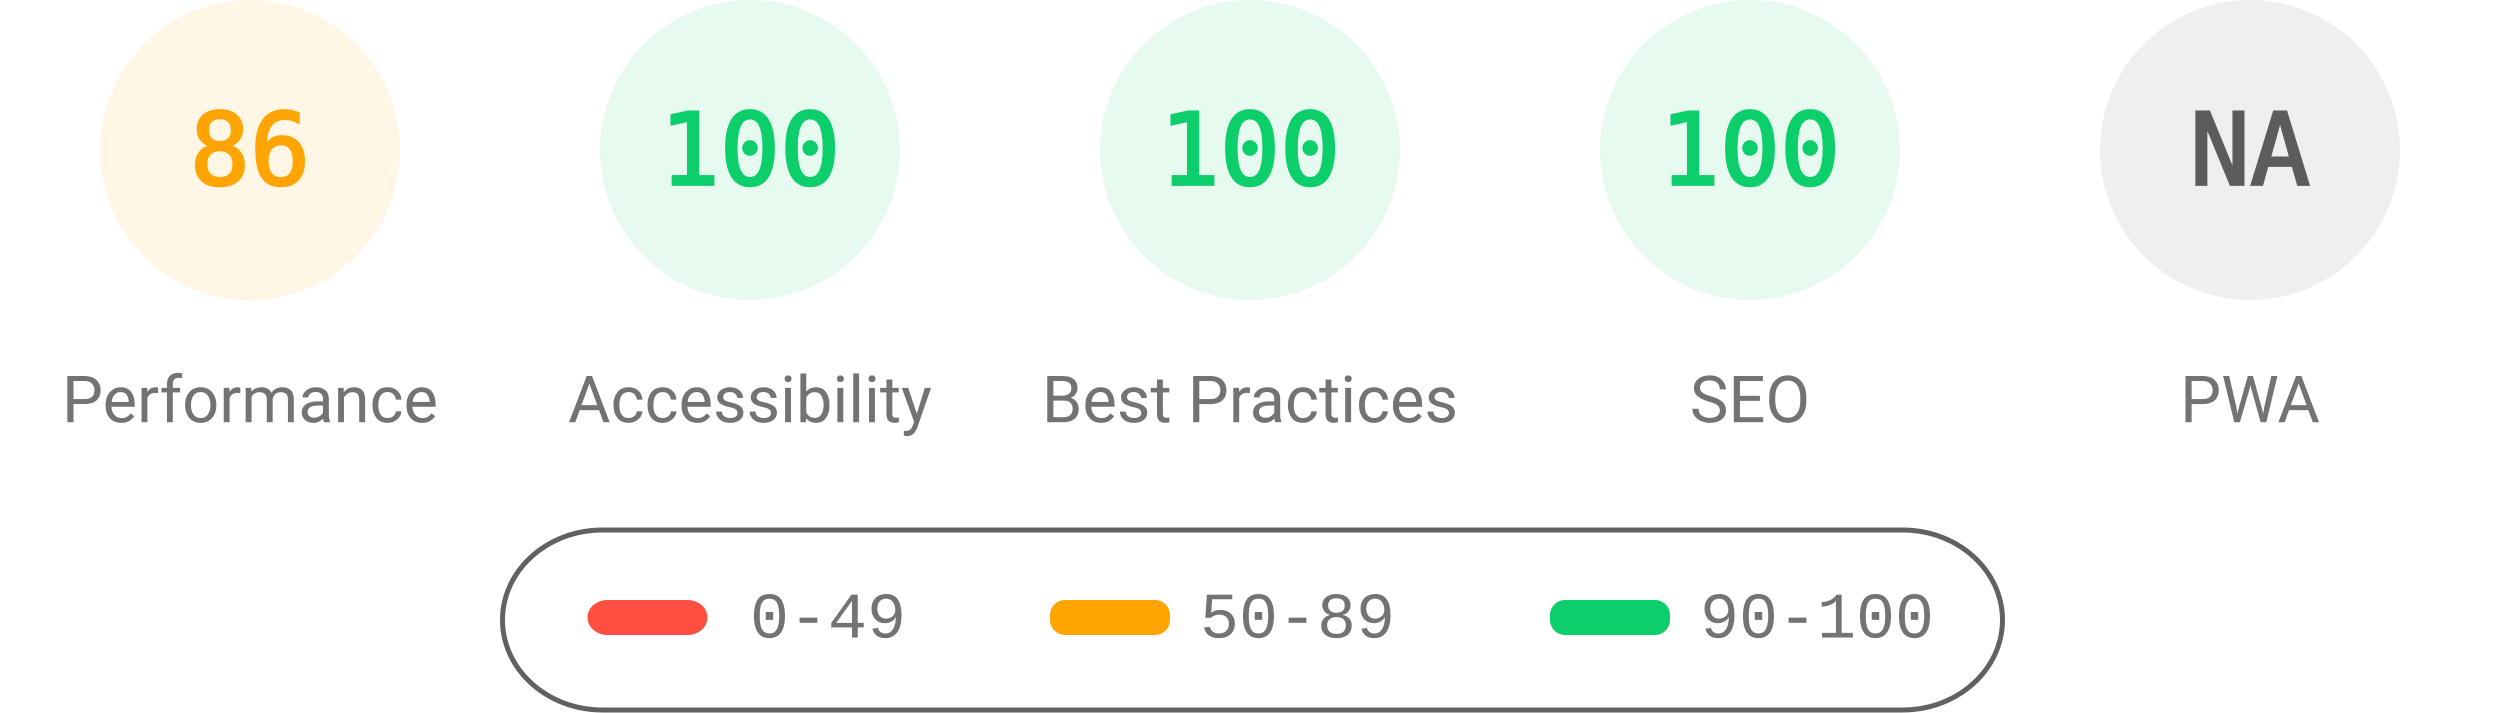
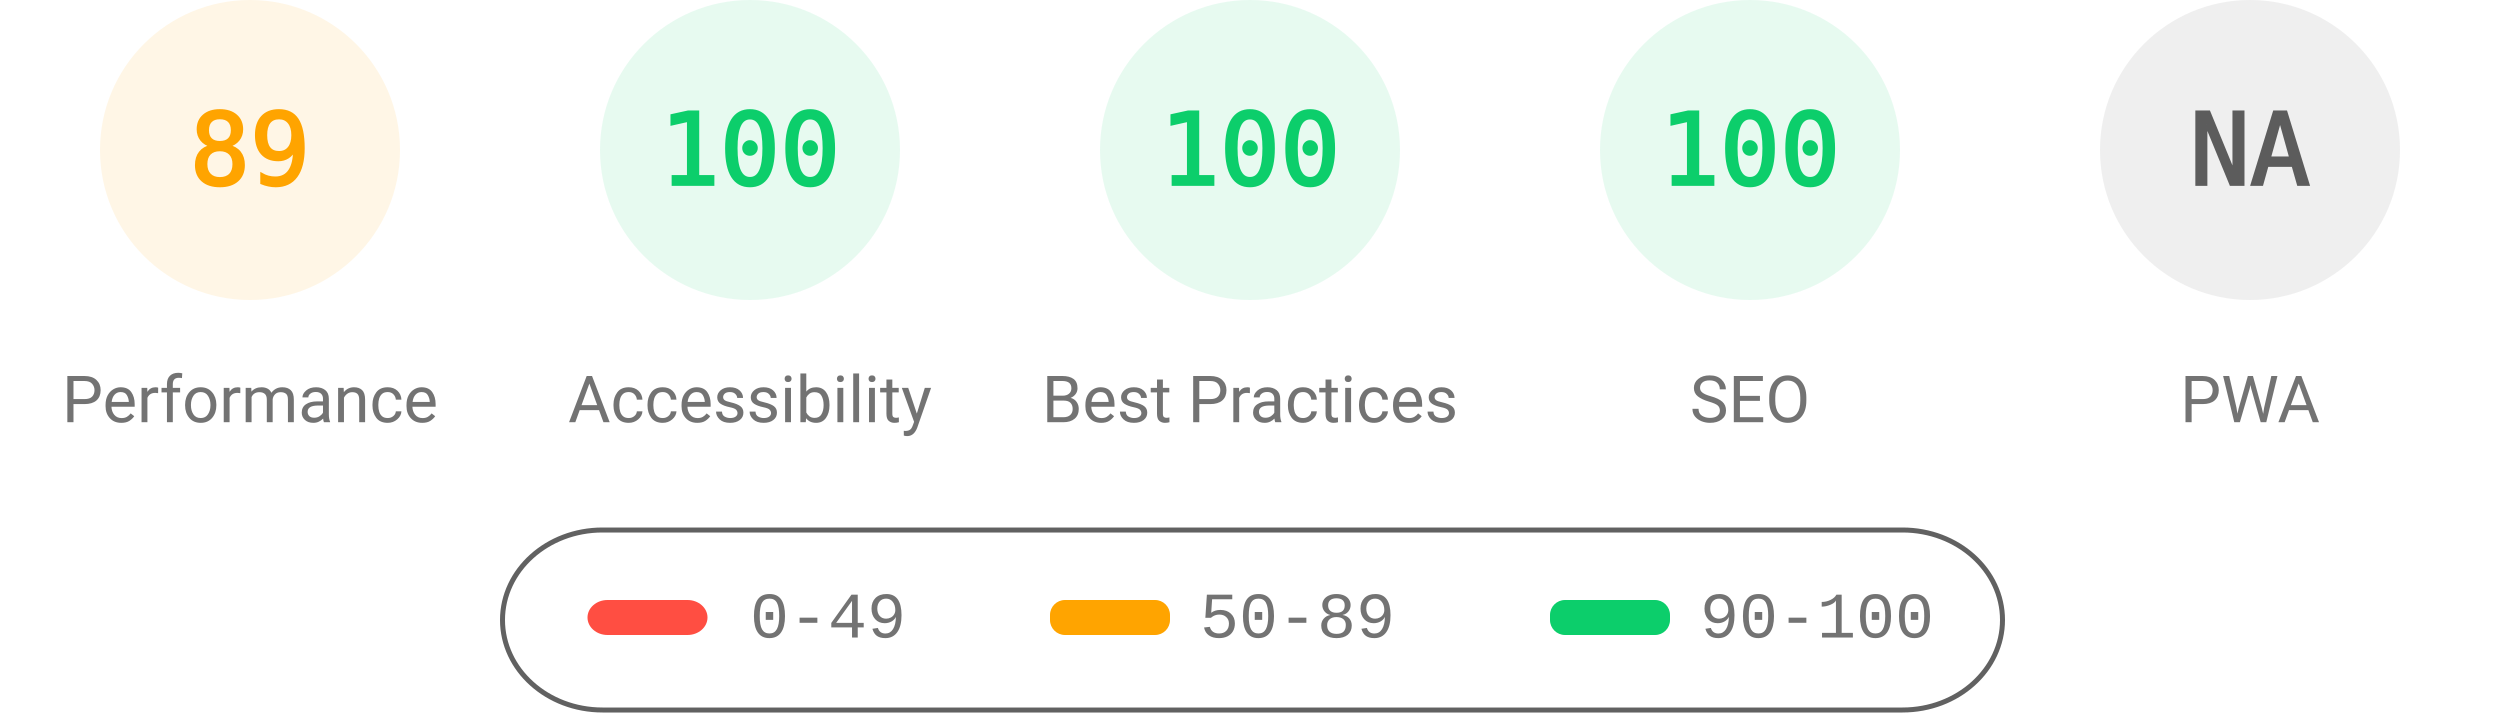
<svg xmlns="http://www.w3.org/2000/svg" fill="none" width="1000" height="285">
  <style>.gauge-base{opacity:.1}.gauge-arc{fill:none;animation-delay:250ms;stroke-linecap:round;transform:rotate(-90deg);transform-origin:100px 60px;animation:load-gauge 1s ease forwards}.guage-text{font-size:40px;font-family:monospace;text-align:center}.guage-red{color:#ff4e42;fill:#ff4e42;stroke:#ff4e42}.guage-orange{color:#ffa400;fill:#ffa400;stroke:#ffa400}.guage-green{color:#0cce6b;fill:#0cce6b;stroke:#0cce6b}.guage-undefined{color:#5c5c5c;fill:#5c5c5c;stroke:#5c5c5c}.guage-title{color:#737373;fill:#737373;stroke:none;font-size:26px;line-height:26px;font-family:Roboto,Halvetica,Arial,sans-serif}@keyframes load-gauge{from{stroke-dasharray:0 352.858}}</style>
  <svg class="guage-div guage-perf guage-orange" viewBox="0 0 200 200" width="200" height="200">
    <circle class="gauge-base" r="56" cx="100" cy="60" stroke-width="8" />
-     <circle class="gauge-arc guage-arc-1" r="56" cx="100" cy="60" stroke-width="8" style="stroke-dasharray:302.598,351.858" />
-     <text class="guage-text" x="100" y="60" alignment-baseline="central" dominant-baseline="central" text-anchor="middle">86</text>
+     <circle class="gauge-arc guage-arc-1" r="56" cx="100" cy="60" stroke-width="8" style="stroke-dasharray:313.154,351.858" />
+     <text class="guage-text" x="100" y="60" alignment-baseline="central" dominant-baseline="central" text-anchor="middle">89</text>
    <text class="guage-title" x="100" y="160" alignment-baseline="central" dominant-baseline="central" text-anchor="middle">Performance</text>
  </svg>
  <svg class="guage-div guage-acc guage-green" viewBox="0 0 200 200" width="200" height="200" x="200">
    <circle class="gauge-base" r="56" cx="100" cy="60" stroke-width="8" />
    <circle class="gauge-arc guage-arc-2" r="56" cx="100" cy="60" stroke-width="8" style="stroke-dasharray:351.858,351.858" />
    <text class="guage-text" x="100" y="60" alignment-baseline="central" dominant-baseline="central" text-anchor="middle">100</text>
    <text class="guage-title" x="100" y="160" alignment-baseline="central" dominant-baseline="central" text-anchor="middle">Accessibility</text>
  </svg>
  <svg class="guage-div guage-best guage-green" viewBox="0 0 200 200" width="200" height="200" x="400">
    <circle class="gauge-base" r="56" cx="100" cy="60" stroke-width="8" />
    <circle class="gauge-arc guage-arc-3" r="56" cx="100" cy="60" stroke-width="8" style="stroke-dasharray:351.858,351.858" />
    <text class="guage-text" x="100" y="60" alignment-baseline="central" dominant-baseline="central" text-anchor="middle">100</text>
    <text class="guage-title" x="100" y="160" alignment-baseline="central" dominant-baseline="central" text-anchor="middle">Best Practices</text>
  </svg>
  <svg class="guage-div guage-seo guage-green" viewBox="0 0 200 200" width="200" height="200" x="600">
    <circle class="gauge-base" r="56" cx="100" cy="60" stroke-width="8" />
    <circle class="gauge-arc guage-arc-4" r="56" cx="100" cy="60" stroke-width="8" style="stroke-dasharray:351.858,351.858" />
    <text class="guage-text" x="100" y="60" alignment-baseline="central" dominant-baseline="central" text-anchor="middle">100</text>
    <text class="guage-title" x="100" y="160" alignment-baseline="central" dominant-baseline="central" text-anchor="middle">SEO</text>
  </svg>
  <svg class="guage-div guage-pwa guage-undefined" viewBox="0 0 200 200" width="200" height="200" x="800">
    <circle class="gauge-base" r="56" cx="100" cy="60" stroke-width="8" />
    <circle class="gauge-arc guage-arc-4" r="56" cx="100" cy="60" stroke-width="8" style="stroke-dasharray:351.858,351.858" />
    <text class="guage-text" x="100" y="60" alignment-baseline="central" dominant-baseline="central" text-anchor="middle">NA</text>
    <text class="guage-title" x="100" y="160" alignment-baseline="central" dominant-baseline="central" text-anchor="middle">PWA</text>
  </svg>
  <svg width="604" height="76" x="200" y="210">
    <path fill="none" id="canvas_background" d="M-1-1h604v80H-1z" />
    <rect fill-opacity="0" stroke="#616161" stroke-width="2" rx="40" id="svg_2" height="72" width="600" y="2" x="1" fill="#000" />
    <rect stroke="#000" rx="8" id="svg_3" height="14" width="48" y="30" x="35" stroke-opacity="null" stroke-width="0" fill="#ff4e42" />
    <rect stroke="#000" rx="6" id="svg_4" height="14" width="48" y="30" x="220" stroke-opacity="null" stroke-width="0" fill="#ffa400" />
    <rect stroke="#000" rx="6" id="svg_5" height="14" width="48" y="30" x="420" stroke-opacity="null" stroke-width="0" fill="#0cce6b" />
    <text xml:space="preserve" text-anchor="start" font-family="'Courier New', Courier, monospace" font-size="26" id="svg_6" y="45" x="100" stroke-opacity="null" stroke-width="0" stroke="#000" fill="#737373">0-49</text>
    <text xml:space="preserve" text-anchor="start" font-family="'Courier New', Courier, monospace" font-size="26" id="svg_7" y="45" x="280" stroke-opacity="null" stroke-width="0" stroke="#000" fill="#737373">50-89</text>
    <text xml:space="preserve" text-anchor="start" font-family="'Courier New', Courier, monospace" font-size="26" id="svg_8" y="45" x="480" stroke-opacity="null" stroke-width="0" stroke="#000" fill="#737373">90-100</text>
  </svg>
</svg>
